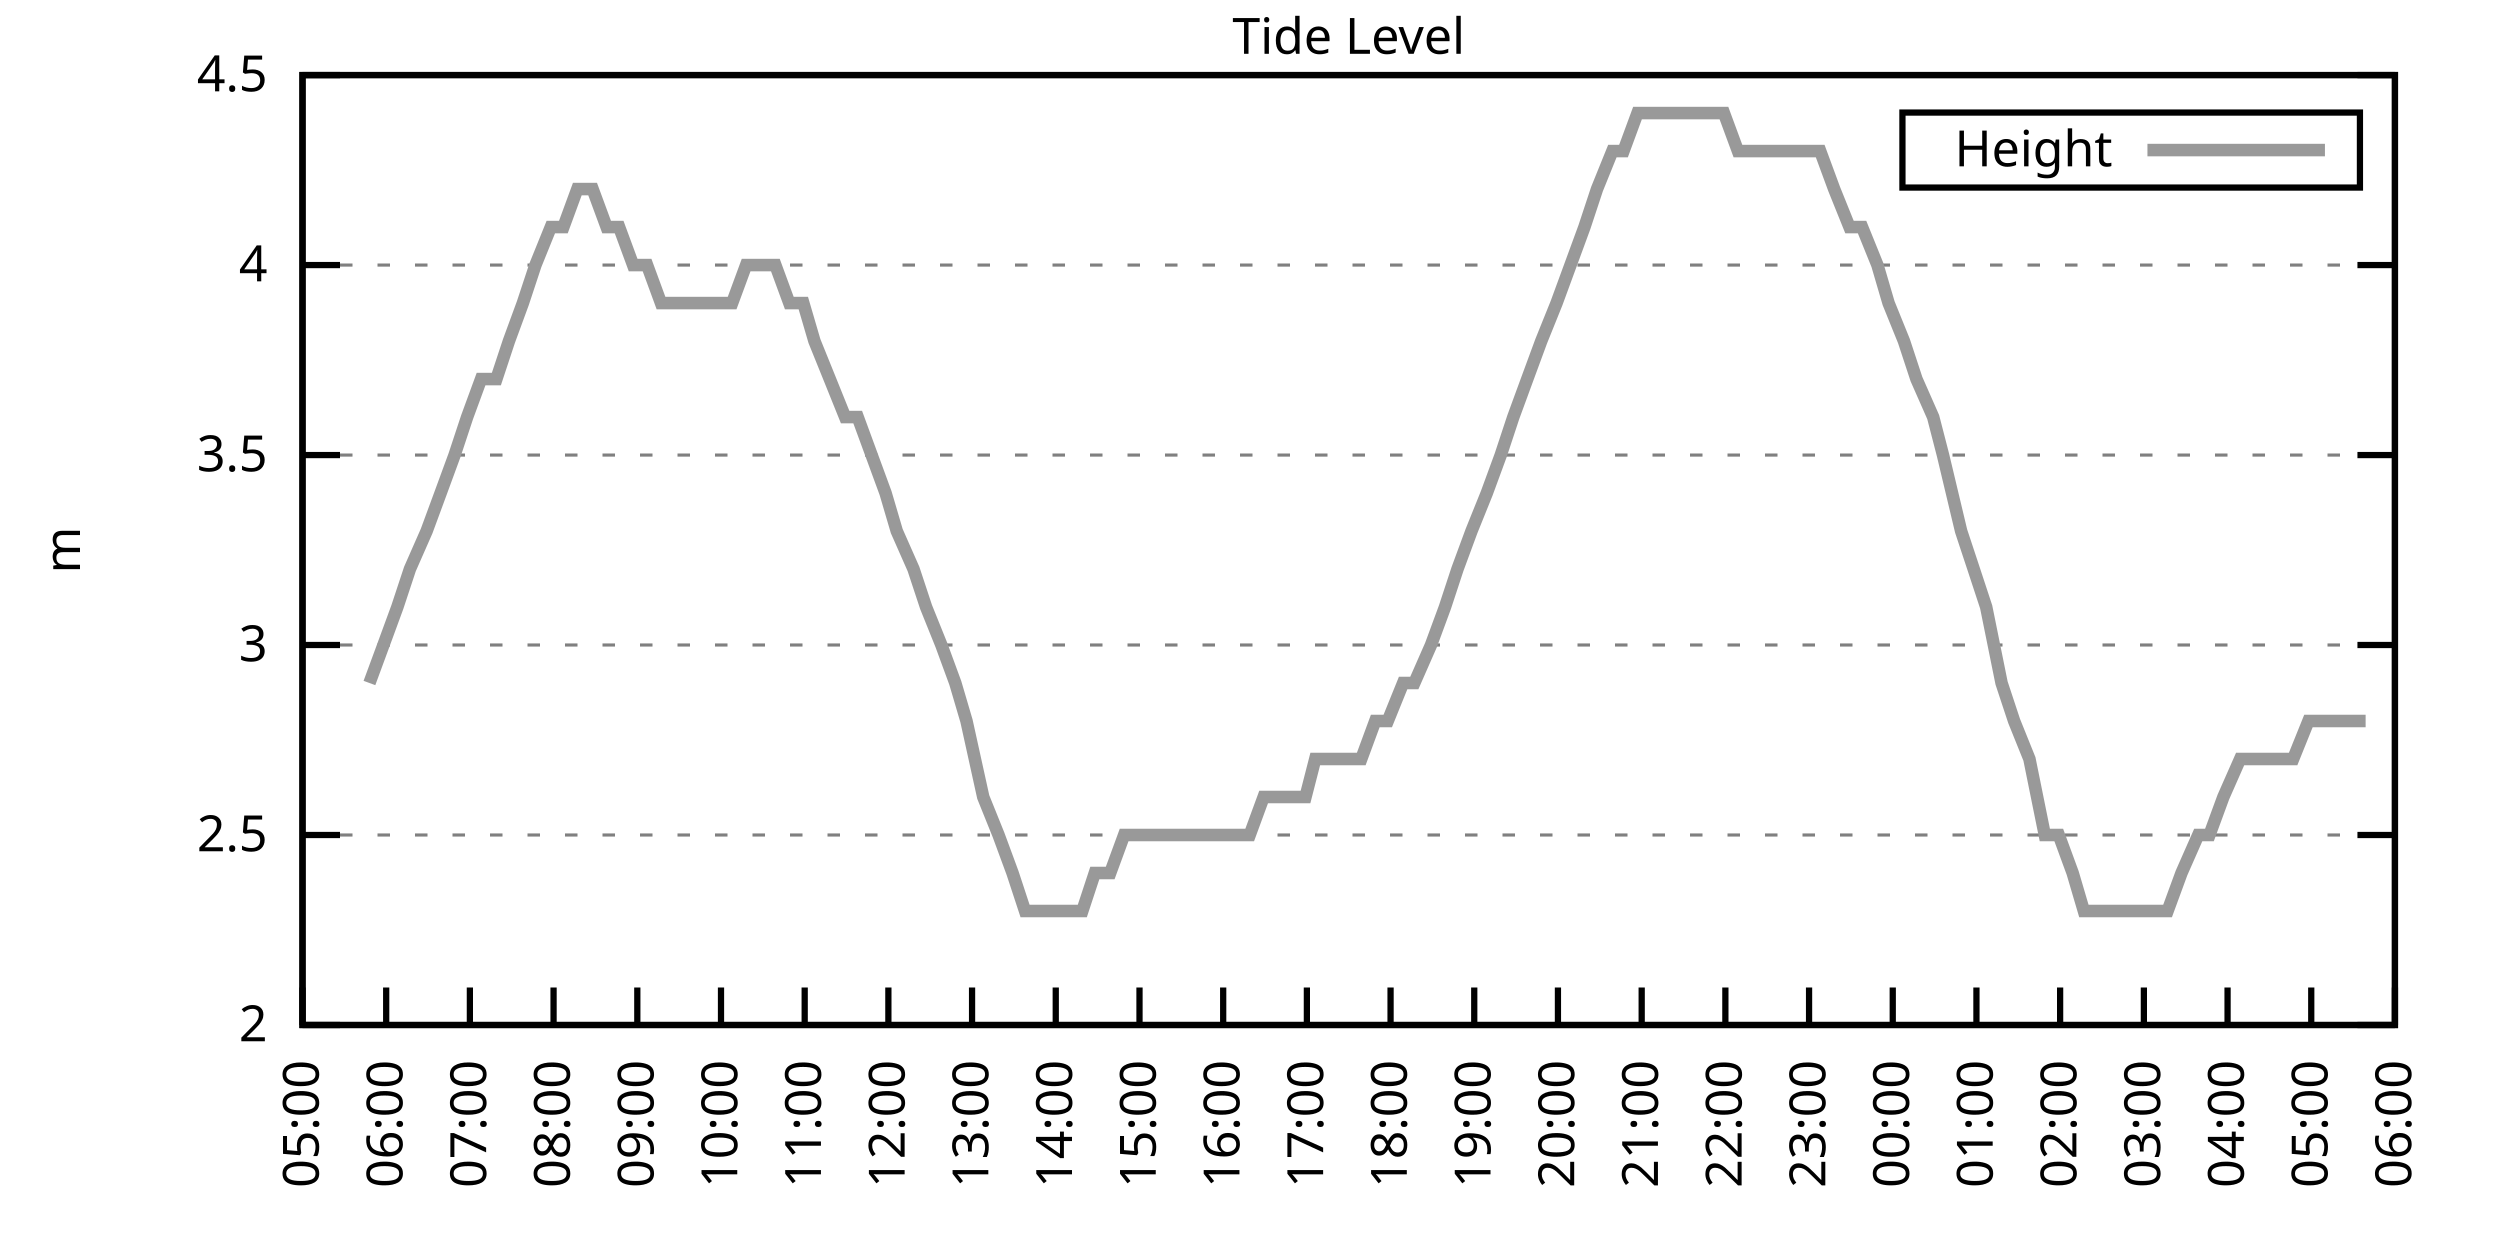
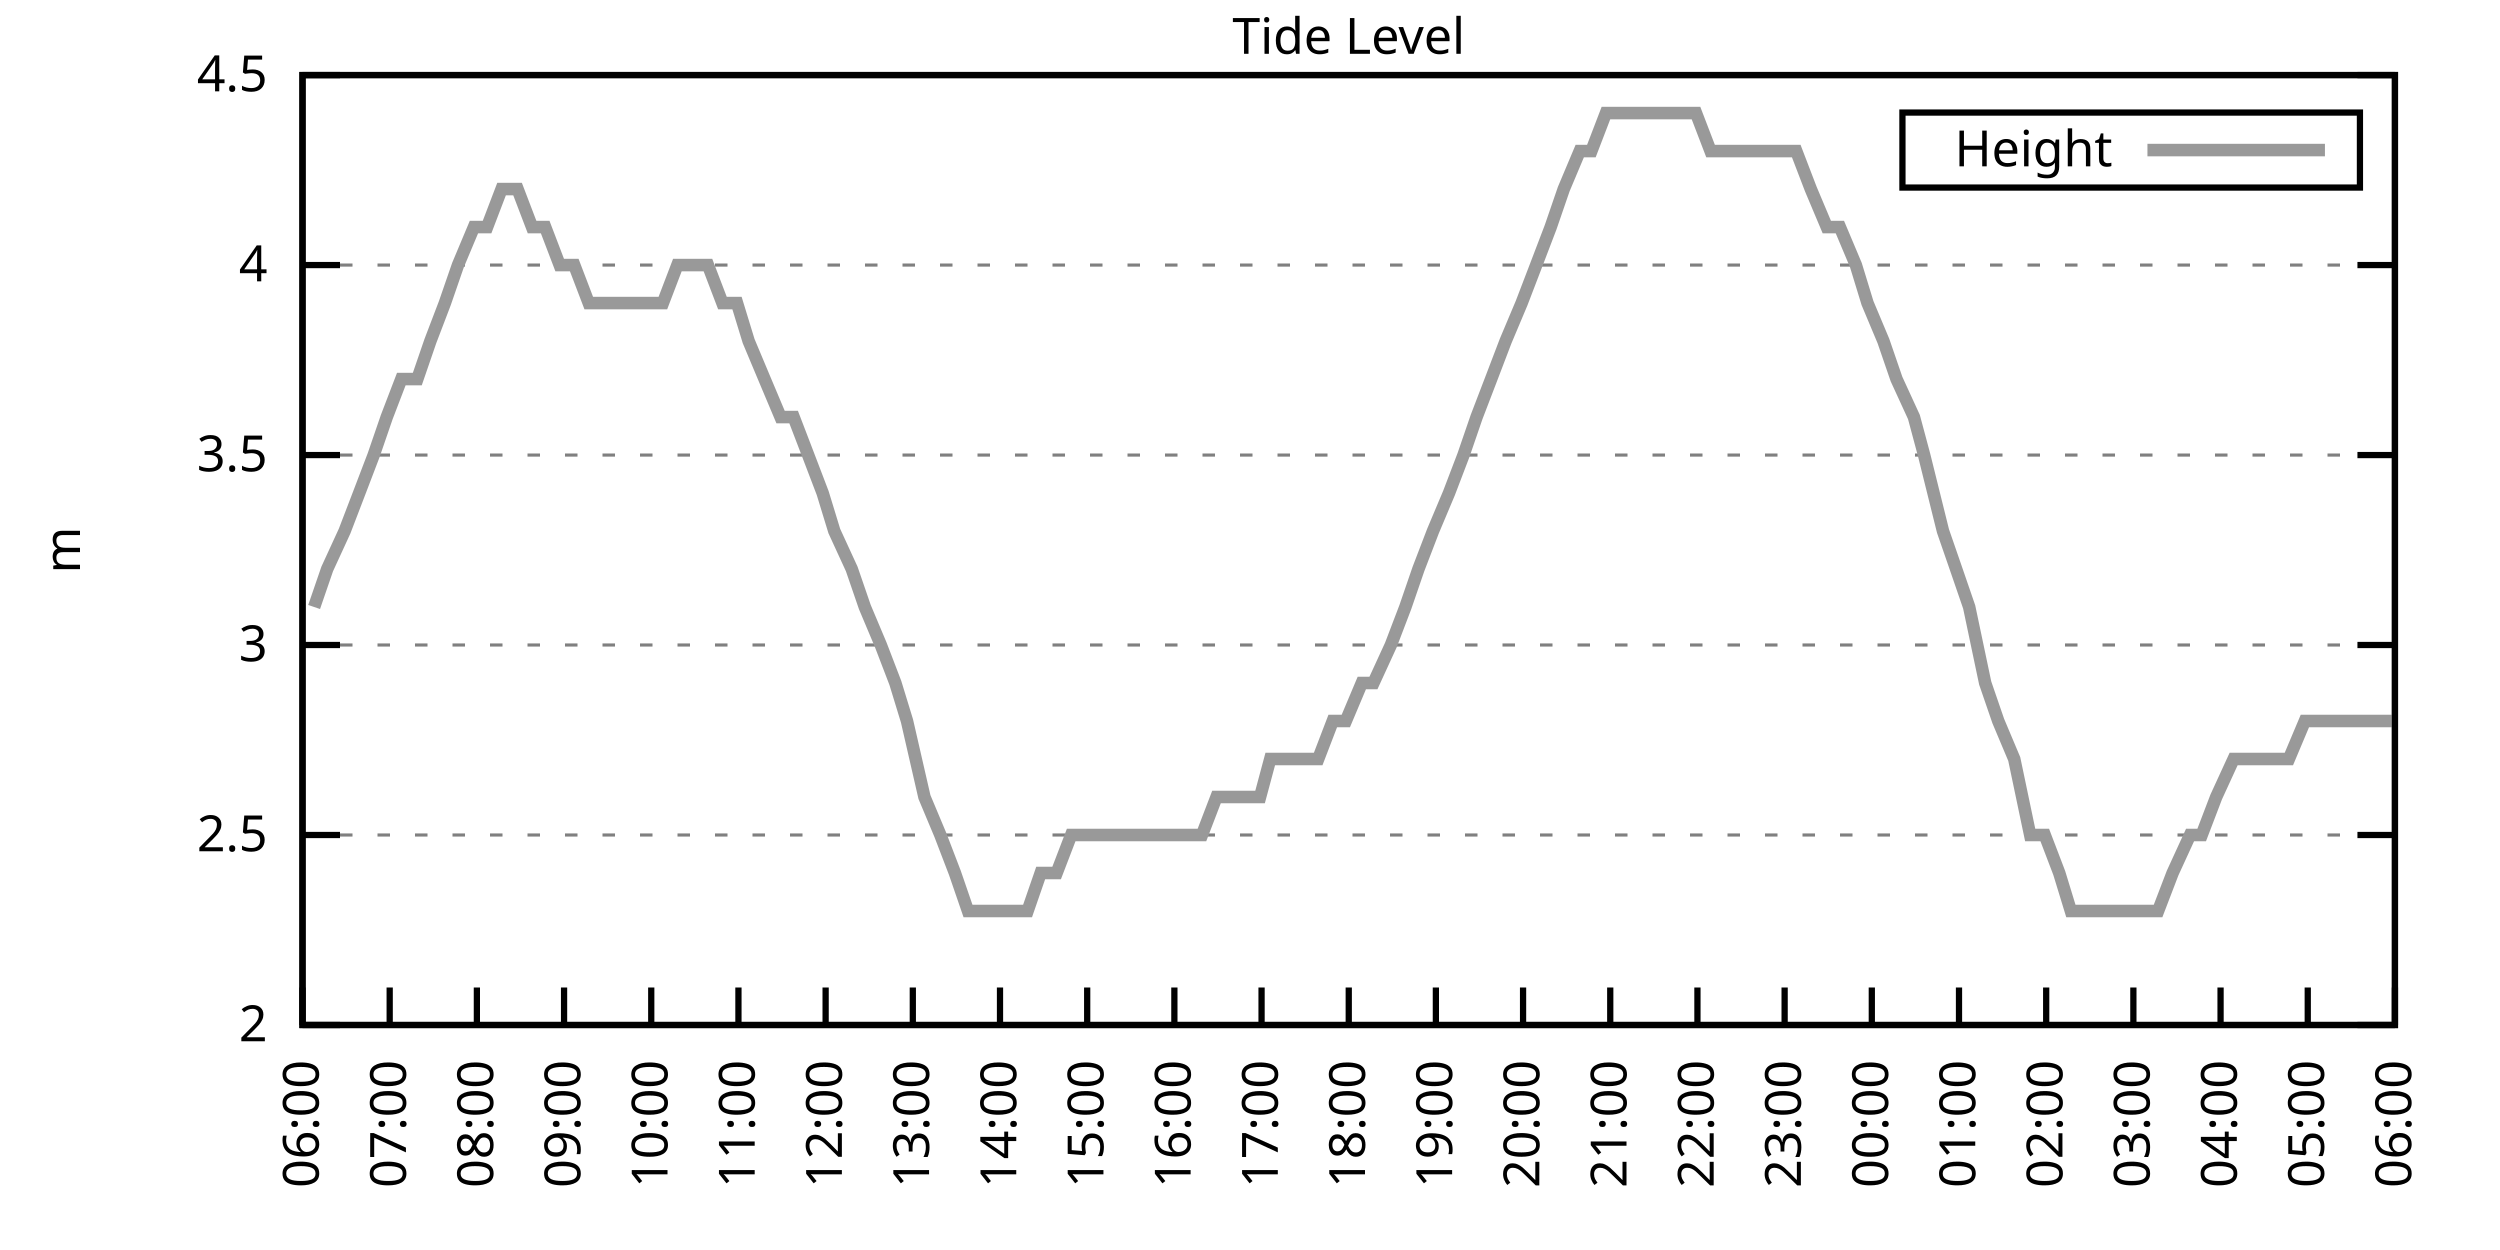
<svg xmlns="http://www.w3.org/2000/svg" xmlns:xlink="http://www.w3.org/1999/xlink" width="400" height="200" viewBox="0 0 400 200">
  <g id="gnuplot_canvas">
    <rect x="0" y="0" width="400" height="200" fill="none" />
    <defs>
      <circle id="gpDot" r="0.5" stroke-width="0.5" stroke="currentColor" />
      <path id="gpPt0" stroke-width="0.333" stroke="currentColor" d="M-1,0 h2 M0,-1 v2" />
      <path id="gpPt1" stroke-width="0.333" stroke="currentColor" d="M-1,-1 L1,1 M1,-1 L-1,1" />
      <path id="gpPt2" stroke-width="0.333" stroke="currentColor" d="M-1,0 L1,0 M0,-1 L0,1 M-1,-1 L1,1 M-1,1 L1,-1" />
      <rect id="gpPt3" stroke-width="0.333" stroke="currentColor" x="-1" y="-1" width="2" height="2" />
      <rect id="gpPt4" stroke-width="0.333" stroke="currentColor" fill="currentColor" x="-1" y="-1" width="2" height="2" />
      <circle id="gpPt5" stroke-width="0.333" stroke="currentColor" cx="0" cy="0" r="1" />
      <use xlink:href="#gpPt5" id="gpPt6" fill="currentColor" stroke="none" />
      <path id="gpPt7" stroke-width="0.333" stroke="currentColor" d="M0,-1.33 L-1.33,0.67 L1.33,0.67 z" />
      <use xlink:href="#gpPt7" id="gpPt8" fill="currentColor" stroke="none" />
      <use xlink:href="#gpPt7" id="gpPt9" stroke="currentColor" transform="rotate(180)" />
      <use xlink:href="#gpPt9" id="gpPt10" fill="currentColor" stroke="none" />
      <use xlink:href="#gpPt3" id="gpPt11" stroke="currentColor" transform="rotate(45)" />
      <use xlink:href="#gpPt11" id="gpPt12" fill="currentColor" stroke="none" />
      <path id="gpPt13" stroke-width="0.333" stroke="currentColor" d="M0,1.330 L1.265,0.411 L0.782,-1.067 L-0.782,-1.076 L-1.265,0.411 z" />
      <use xlink:href="#gpPt13" id="gpPt14" fill="currentColor" stroke="none" />
      <filter id="textbox" filterUnits="objectBoundingBox" x="0" y="0" height="1" width="1">
        <feFlood flood-color="white" flood-opacity="1" result="bgnd" />
        <feComposite in="SourceGraphic" in2="bgnd" operator="atop" />
      </filter>
      <filter id="greybox" filterUnits="objectBoundingBox" x="0" y="0" height="1" width="1">
        <feFlood flood-color="lightgrey" flood-opacity="1" result="grey" />
        <feComposite in="SourceGraphic" in2="grey" operator="atop" />
      </filter>
    </defs>
    <g fill="none" color="white" stroke="currentColor" stroke-width="1.00" stroke-linecap="butt" stroke-linejoin="miter">
</g>
    <g fill="none" color="black" stroke="currentColor" stroke-width="1.00" stroke-linecap="butt" stroke-linejoin="miter">
      <g stroke="none" shape-rendering="crispEdges">
        <polygon fill="rgb(255, 255, 255)" points="48.40,164.00 383.18,164.00 383.18,12.02 48.40,12.02 " />
      </g>
    </g>
    <g fill="none" color="black" stroke="currentColor" stroke-width="1.00" stroke-linecap="butt" stroke-linejoin="miter">
</g>
    <g fill="none" color="black" stroke="black" stroke-width="0.50" stroke-linecap="butt" stroke-linejoin="miter">
</g>
    <g fill="none" color="gray" stroke="currentColor" stroke-width="0.50" stroke-linecap="butt" stroke-linejoin="miter">
      <path stroke="gray" stroke-dasharray="2,4" class="gridline" d="M48.40,164.00 L383.19,164.00  " />
    </g>
    <g fill="none" color="gray" stroke="gray" stroke-width="1.00" stroke-linecap="butt" stroke-linejoin="miter">
</g>
    <g fill="none" color="black" stroke="currentColor" stroke-width="1.00" stroke-linecap="butt" stroke-linejoin="miter">
      <path stroke="black" d="M48.40,164.00 L54.40,164.00 M383.19,164.00 L377.19,164.00  " />
      <g transform="translate(42.80,166.60)" stroke="none" fill="black" font-family="Sans" font-size="8.00" text-anchor="end">
        <text>
          <tspan font-family="Sans"> 2</tspan>
        </text>
      </g>
    </g>
    <g fill="none" color="black" stroke="currentColor" stroke-width="1.00" stroke-linecap="butt" stroke-linejoin="miter">
</g>
    <g fill="none" color="black" stroke="black" stroke-width="0.50" stroke-linecap="butt" stroke-linejoin="miter">
</g>
    <g fill="none" color="gray" stroke="currentColor" stroke-width="0.50" stroke-linecap="butt" stroke-linejoin="miter">
      <path stroke="gray" stroke-dasharray="2,4" class="gridline" d="M48.40,133.60 L383.19,133.60  " />
    </g>
    <g fill="none" color="gray" stroke="gray" stroke-width="1.00" stroke-linecap="butt" stroke-linejoin="miter">
</g>
    <g fill="none" color="black" stroke="currentColor" stroke-width="1.00" stroke-linecap="butt" stroke-linejoin="miter">
      <path stroke="black" d="M48.40,133.60 L54.40,133.60 M383.19,133.60 L377.19,133.60  " />
      <g transform="translate(42.80,136.20)" stroke="none" fill="black" font-family="Sans" font-size="8.00" text-anchor="end">
        <text>
          <tspan font-family="Sans"> 2.5</tspan>
        </text>
      </g>
    </g>
    <g fill="none" color="black" stroke="currentColor" stroke-width="1.00" stroke-linecap="butt" stroke-linejoin="miter">
</g>
    <g fill="none" color="black" stroke="black" stroke-width="0.50" stroke-linecap="butt" stroke-linejoin="miter">
</g>
    <g fill="none" color="gray" stroke="currentColor" stroke-width="0.50" stroke-linecap="butt" stroke-linejoin="miter">
      <path stroke="gray" stroke-dasharray="2,4" class="gridline" d="M48.40,103.20 L383.19,103.20  " />
    </g>
    <g fill="none" color="gray" stroke="gray" stroke-width="1.00" stroke-linecap="butt" stroke-linejoin="miter">
</g>
    <g fill="none" color="black" stroke="currentColor" stroke-width="1.00" stroke-linecap="butt" stroke-linejoin="miter">
      <path stroke="black" d="M48.40,103.20 L54.40,103.20 M383.19,103.20 L377.19,103.20  " />
      <g transform="translate(42.80,105.80)" stroke="none" fill="black" font-family="Sans" font-size="8.00" text-anchor="end">
        <text>
          <tspan font-family="Sans"> 3</tspan>
        </text>
      </g>
    </g>
    <g fill="none" color="black" stroke="currentColor" stroke-width="1.00" stroke-linecap="butt" stroke-linejoin="miter">
</g>
    <g fill="none" color="black" stroke="black" stroke-width="0.50" stroke-linecap="butt" stroke-linejoin="miter">
</g>
    <g fill="none" color="gray" stroke="currentColor" stroke-width="0.50" stroke-linecap="butt" stroke-linejoin="miter">
      <path stroke="gray" stroke-dasharray="2,4" class="gridline" d="M48.40,72.81 L383.19,72.81  " />
    </g>
    <g fill="none" color="gray" stroke="gray" stroke-width="1.00" stroke-linecap="butt" stroke-linejoin="miter">
</g>
    <g fill="none" color="black" stroke="currentColor" stroke-width="1.00" stroke-linecap="butt" stroke-linejoin="miter">
      <path stroke="black" d="M48.40,72.81 L54.40,72.81 M383.19,72.81 L377.19,72.81  " />
      <g transform="translate(42.80,75.41)" stroke="none" fill="black" font-family="Sans" font-size="8.00" text-anchor="end">
        <text>
          <tspan font-family="Sans"> 3.5</tspan>
        </text>
      </g>
    </g>
    <g fill="none" color="black" stroke="currentColor" stroke-width="1.00" stroke-linecap="butt" stroke-linejoin="miter">
</g>
    <g fill="none" color="black" stroke="black" stroke-width="0.50" stroke-linecap="butt" stroke-linejoin="miter">
</g>
    <g fill="none" color="gray" stroke="currentColor" stroke-width="0.50" stroke-linecap="butt" stroke-linejoin="miter">
      <path stroke="gray" stroke-dasharray="2,4" class="gridline" d="M48.40,42.41 L383.19,42.41  " />
    </g>
    <g fill="none" color="gray" stroke="gray" stroke-width="1.00" stroke-linecap="butt" stroke-linejoin="miter">
</g>
    <g fill="none" color="black" stroke="currentColor" stroke-width="1.00" stroke-linecap="butt" stroke-linejoin="miter">
      <path stroke="black" d="M48.40,42.41 L54.40,42.41 M383.19,42.41 L377.19,42.41  " />
      <g transform="translate(42.80,45.01)" stroke="none" fill="black" font-family="Sans" font-size="8.00" text-anchor="end">
        <text>
          <tspan font-family="Sans"> 4</tspan>
        </text>
      </g>
    </g>
    <g fill="none" color="black" stroke="currentColor" stroke-width="1.00" stroke-linecap="butt" stroke-linejoin="miter">
</g>
    <g fill="none" color="black" stroke="black" stroke-width="0.50" stroke-linecap="butt" stroke-linejoin="miter">
</g>
    <g fill="none" color="gray" stroke="currentColor" stroke-width="0.50" stroke-linecap="butt" stroke-linejoin="miter">
      <path stroke="gray" stroke-dasharray="2,4" class="gridline" d="M48.40,12.01 L383.19,12.01  " />
    </g>
    <g fill="none" color="gray" stroke="gray" stroke-width="1.00" stroke-linecap="butt" stroke-linejoin="miter">
</g>
    <g fill="none" color="black" stroke="currentColor" stroke-width="1.00" stroke-linecap="butt" stroke-linejoin="miter">
      <path stroke="black" d="M48.40,12.01 L54.40,12.01 M383.19,12.01 L377.19,12.01  " />
      <g transform="translate(42.80,14.61)" stroke="none" fill="black" font-family="Sans" font-size="8.00" text-anchor="end">
        <text>
          <tspan font-family="Sans"> 4.5</tspan>
        </text>
      </g>
    </g>
    <g fill="none" color="black" stroke="currentColor" stroke-width="1.00" stroke-linecap="butt" stroke-linejoin="miter">
      <path stroke="black" d="M48.40,164.00 L48.40,158.00  " />
      <g transform="translate(51.00,169.60) rotate(270.00)" stroke="none" fill="black" font-family="Sans" font-size="8.00" text-anchor="end">
        <text>
-           <tspan font-family="Sans">05:00</tspan>
-         </text>
-       </g>
-     </g>
-     <g fill="none" color="black" stroke="currentColor" stroke-width="1.00" stroke-linecap="butt" stroke-linejoin="miter">
-       <path stroke="black" d="M61.79,164.00 L61.79,158.00  " />
-       <g transform="translate(64.39,169.60) rotate(270.00)" stroke="none" fill="black" font-family="Sans" font-size="8.00" text-anchor="end">
-         <text>
          <tspan font-family="Sans">06:00</tspan>
        </text>
      </g>
    </g>
    <g fill="none" color="black" stroke="currentColor" stroke-width="1.00" stroke-linecap="butt" stroke-linejoin="miter">
-       <path stroke="black" d="M75.18,164.00 L75.18,158.00  " />
-       <g transform="translate(77.78,169.60) rotate(270.00)" stroke="none" fill="black" font-family="Sans" font-size="8.00" text-anchor="end">
+       <path stroke="black" d="M62.35,164.00 L62.35,158.00  " />
+       <g transform="translate(64.95,169.60) rotate(270.00)" stroke="none" fill="black" font-family="Sans" font-size="8.00" text-anchor="end">
        <text>
          <tspan font-family="Sans">07:00</tspan>
        </text>
      </g>
    </g>
    <g fill="none" color="black" stroke="currentColor" stroke-width="1.00" stroke-linecap="butt" stroke-linejoin="miter">
-       <path stroke="black" d="M88.57,164.00 L88.57,158.00  " />
-       <g transform="translate(91.17,169.60) rotate(270.00)" stroke="none" fill="black" font-family="Sans" font-size="8.00" text-anchor="end">
+       <path stroke="black" d="M76.30,164.00 L76.30,158.00  " />
+       <g transform="translate(78.90,169.60) rotate(270.00)" stroke="none" fill="black" font-family="Sans" font-size="8.00" text-anchor="end">
        <text>
          <tspan font-family="Sans">08:00</tspan>
        </text>
      </g>
    </g>
    <g fill="none" color="black" stroke="currentColor" stroke-width="1.00" stroke-linecap="butt" stroke-linejoin="miter">
-       <path stroke="black" d="M101.97,164.00 L101.97,158.00  " />
-       <g transform="translate(104.57,169.60) rotate(270.00)" stroke="none" fill="black" font-family="Sans" font-size="8.00" text-anchor="end">
+       <path stroke="black" d="M90.25,164.00 L90.25,158.00  " />
+       <g transform="translate(92.85,169.60) rotate(270.00)" stroke="none" fill="black" font-family="Sans" font-size="8.00" text-anchor="end">
        <text>
          <tspan font-family="Sans">09:00</tspan>
        </text>
      </g>
    </g>
    <g fill="none" color="black" stroke="currentColor" stroke-width="1.00" stroke-linecap="butt" stroke-linejoin="miter">
-       <path stroke="black" d="M115.36,164.00 L115.36,158.00  " />
-       <g transform="translate(117.96,169.60) rotate(270.00)" stroke="none" fill="black" font-family="Sans" font-size="8.00" text-anchor="end">
+       <path stroke="black" d="M104.20,164.00 L104.20,158.00  " />
+       <g transform="translate(106.80,169.60) rotate(270.00)" stroke="none" fill="black" font-family="Sans" font-size="8.00" text-anchor="end">
        <text>
          <tspan font-family="Sans">10:00</tspan>
        </text>
      </g>
    </g>
    <g fill="none" color="black" stroke="currentColor" stroke-width="1.00" stroke-linecap="butt" stroke-linejoin="miter">
-       <path stroke="black" d="M128.75,164.00 L128.75,158.00  " />
-       <g transform="translate(131.35,169.60) rotate(270.00)" stroke="none" fill="black" font-family="Sans" font-size="8.00" text-anchor="end">
+       <path stroke="black" d="M118.15,164.00 L118.15,158.00  " />
+       <g transform="translate(120.75,169.60) rotate(270.00)" stroke="none" fill="black" font-family="Sans" font-size="8.00" text-anchor="end">
        <text>
          <tspan font-family="Sans">11:00</tspan>
        </text>
      </g>
    </g>
    <g fill="none" color="black" stroke="currentColor" stroke-width="1.00" stroke-linecap="butt" stroke-linejoin="miter">
-       <path stroke="black" d="M142.14,164.00 L142.14,158.00  " />
-       <g transform="translate(144.74,169.60) rotate(270.00)" stroke="none" fill="black" font-family="Sans" font-size="8.00" text-anchor="end">
+       <path stroke="black" d="M132.10,164.00 L132.10,158.00  " />
+       <g transform="translate(134.70,169.60) rotate(270.00)" stroke="none" fill="black" font-family="Sans" font-size="8.00" text-anchor="end">
        <text>
          <tspan font-family="Sans">12:00</tspan>
        </text>
      </g>
    </g>
    <g fill="none" color="black" stroke="currentColor" stroke-width="1.00" stroke-linecap="butt" stroke-linejoin="miter">
-       <path stroke="black" d="M155.53,164.00 L155.53,158.00  " />
-       <g transform="translate(158.13,169.60) rotate(270.00)" stroke="none" fill="black" font-family="Sans" font-size="8.00" text-anchor="end">
+       <path stroke="black" d="M146.05,164.00 L146.05,158.00  " />
+       <g transform="translate(148.65,169.60) rotate(270.00)" stroke="none" fill="black" font-family="Sans" font-size="8.00" text-anchor="end">
        <text>
          <tspan font-family="Sans">13:00</tspan>
        </text>
      </g>
    </g>
    <g fill="none" color="black" stroke="currentColor" stroke-width="1.00" stroke-linecap="butt" stroke-linejoin="miter">
-       <path stroke="black" d="M168.92,164.00 L168.92,158.00  " />
-       <g transform="translate(171.52,169.60) rotate(270.00)" stroke="none" fill="black" font-family="Sans" font-size="8.00" text-anchor="end">
+       <path stroke="black" d="M160.00,164.00 L160.00,158.00  " />
+       <g transform="translate(162.60,169.60) rotate(270.00)" stroke="none" fill="black" font-family="Sans" font-size="8.00" text-anchor="end">
        <text>
          <tspan font-family="Sans">14:00</tspan>
        </text>
      </g>
    </g>
    <g fill="none" color="black" stroke="currentColor" stroke-width="1.00" stroke-linecap="butt" stroke-linejoin="miter">
-       <path stroke="black" d="M182.32,164.00 L182.32,158.00  " />
-       <g transform="translate(184.92,169.60) rotate(270.00)" stroke="none" fill="black" font-family="Sans" font-size="8.00" text-anchor="end">
+       <path stroke="black" d="M173.95,164.00 L173.95,158.00  " />
+       <g transform="translate(176.55,169.60) rotate(270.00)" stroke="none" fill="black" font-family="Sans" font-size="8.00" text-anchor="end">
        <text>
          <tspan font-family="Sans">15:00</tspan>
        </text>
      </g>
    </g>
    <g fill="none" color="black" stroke="currentColor" stroke-width="1.00" stroke-linecap="butt" stroke-linejoin="miter">
-       <path stroke="black" d="M195.71,164.00 L195.71,158.00  " />
-       <g transform="translate(198.31,169.60) rotate(270.00)" stroke="none" fill="black" font-family="Sans" font-size="8.00" text-anchor="end">
+       <path stroke="black" d="M187.90,164.00 L187.90,158.00  " />
+       <g transform="translate(190.50,169.60) rotate(270.00)" stroke="none" fill="black" font-family="Sans" font-size="8.00" text-anchor="end">
        <text>
          <tspan font-family="Sans">16:00</tspan>
        </text>
      </g>
    </g>
    <g fill="none" color="black" stroke="currentColor" stroke-width="1.00" stroke-linecap="butt" stroke-linejoin="miter">
-       <path stroke="black" d="M209.10,164.00 L209.10,158.00  " />
-       <g transform="translate(211.70,169.60) rotate(270.00)" stroke="none" fill="black" font-family="Sans" font-size="8.00" text-anchor="end">
+       <path stroke="black" d="M201.85,164.00 L201.85,158.00  " />
+       <g transform="translate(204.45,169.60) rotate(270.00)" stroke="none" fill="black" font-family="Sans" font-size="8.00" text-anchor="end">
        <text>
          <tspan font-family="Sans">17:00</tspan>
        </text>
      </g>
    </g>
    <g fill="none" color="black" stroke="currentColor" stroke-width="1.00" stroke-linecap="butt" stroke-linejoin="miter">
-       <path stroke="black" d="M222.49,164.00 L222.49,158.00  " />
-       <g transform="translate(225.09,169.60) rotate(270.00)" stroke="none" fill="black" font-family="Sans" font-size="8.00" text-anchor="end">
+       <path stroke="black" d="M215.80,164.00 L215.80,158.00  " />
+       <g transform="translate(218.40,169.60) rotate(270.00)" stroke="none" fill="black" font-family="Sans" font-size="8.00" text-anchor="end">
        <text>
          <tspan font-family="Sans">18:00</tspan>
        </text>
      </g>
    </g>
    <g fill="none" color="black" stroke="currentColor" stroke-width="1.00" stroke-linecap="butt" stroke-linejoin="miter">
-       <path stroke="black" d="M235.88,164.00 L235.88,158.00  " />
-       <g transform="translate(238.48,169.60) rotate(270.00)" stroke="none" fill="black" font-family="Sans" font-size="8.00" text-anchor="end">
+       <path stroke="black" d="M229.74,164.00 L229.74,158.00  " />
+       <g transform="translate(232.34,169.60) rotate(270.00)" stroke="none" fill="black" font-family="Sans" font-size="8.00" text-anchor="end">
        <text>
          <tspan font-family="Sans">19:00</tspan>
        </text>
      </g>
    </g>
    <g fill="none" color="black" stroke="currentColor" stroke-width="1.00" stroke-linecap="butt" stroke-linejoin="miter">
-       <path stroke="black" d="M249.27,164.00 L249.27,158.00  " />
-       <g transform="translate(251.87,169.60) rotate(270.00)" stroke="none" fill="black" font-family="Sans" font-size="8.00" text-anchor="end">
+       <path stroke="black" d="M243.69,164.00 L243.69,158.00  " />
+       <g transform="translate(246.29,169.60) rotate(270.00)" stroke="none" fill="black" font-family="Sans" font-size="8.00" text-anchor="end">
        <text>
          <tspan font-family="Sans">20:00</tspan>
        </text>
      </g>
    </g>
    <g fill="none" color="black" stroke="currentColor" stroke-width="1.00" stroke-linecap="butt" stroke-linejoin="miter">
-       <path stroke="black" d="M262.67,164.00 L262.67,158.00  " />
-       <g transform="translate(265.27,169.60) rotate(270.00)" stroke="none" fill="black" font-family="Sans" font-size="8.00" text-anchor="end">
+       <path stroke="black" d="M257.64,164.00 L257.64,158.00  " />
+       <g transform="translate(260.24,169.60) rotate(270.00)" stroke="none" fill="black" font-family="Sans" font-size="8.00" text-anchor="end">
        <text>
          <tspan font-family="Sans">21:00</tspan>
        </text>
      </g>
    </g>
    <g fill="none" color="black" stroke="currentColor" stroke-width="1.00" stroke-linecap="butt" stroke-linejoin="miter">
-       <path stroke="black" d="M276.06,164.00 L276.06,158.00  " />
-       <g transform="translate(278.66,169.60) rotate(270.00)" stroke="none" fill="black" font-family="Sans" font-size="8.00" text-anchor="end">
+       <path stroke="black" d="M271.59,164.00 L271.59,158.00  " />
+       <g transform="translate(274.19,169.60) rotate(270.00)" stroke="none" fill="black" font-family="Sans" font-size="8.00" text-anchor="end">
        <text>
          <tspan font-family="Sans">22:00</tspan>
        </text>
      </g>
    </g>
    <g fill="none" color="black" stroke="currentColor" stroke-width="1.00" stroke-linecap="butt" stroke-linejoin="miter">
-       <path stroke="black" d="M289.45,164.00 L289.45,158.00  " />
-       <g transform="translate(292.05,169.60) rotate(270.00)" stroke="none" fill="black" font-family="Sans" font-size="8.00" text-anchor="end">
+       <path stroke="black" d="M285.54,164.00 L285.54,158.00  " />
+       <g transform="translate(288.14,169.60) rotate(270.00)" stroke="none" fill="black" font-family="Sans" font-size="8.00" text-anchor="end">
        <text>
          <tspan font-family="Sans">23:00</tspan>
        </text>
      </g>
    </g>
    <g fill="none" color="black" stroke="currentColor" stroke-width="1.00" stroke-linecap="butt" stroke-linejoin="miter">
-       <path stroke="black" d="M302.84,164.00 L302.84,158.00  " />
-       <g transform="translate(305.44,169.60) rotate(270.00)" stroke="none" fill="black" font-family="Sans" font-size="8.00" text-anchor="end">
+       <path stroke="black" d="M299.49,164.00 L299.49,158.00  " />
+       <g transform="translate(302.09,169.60) rotate(270.00)" stroke="none" fill="black" font-family="Sans" font-size="8.00" text-anchor="end">
        <text>
          <tspan font-family="Sans">00:00</tspan>
        </text>
      </g>
    </g>
    <g fill="none" color="black" stroke="currentColor" stroke-width="1.00" stroke-linecap="butt" stroke-linejoin="miter">
-       <path stroke="black" d="M316.23,164.00 L316.23,158.00  " />
-       <g transform="translate(318.83,169.60) rotate(270.00)" stroke="none" fill="black" font-family="Sans" font-size="8.00" text-anchor="end">
+       <path stroke="black" d="M313.44,164.00 L313.44,158.00  " />
+       <g transform="translate(316.04,169.60) rotate(270.00)" stroke="none" fill="black" font-family="Sans" font-size="8.00" text-anchor="end">
        <text>
          <tspan font-family="Sans">01:00</tspan>
        </text>
      </g>
    </g>
    <g fill="none" color="black" stroke="currentColor" stroke-width="1.00" stroke-linecap="butt" stroke-linejoin="miter">
-       <path stroke="black" d="M329.62,164.00 L329.62,158.00  " />
-       <g transform="translate(332.22,169.60) rotate(270.00)" stroke="none" fill="black" font-family="Sans" font-size="8.00" text-anchor="end">
+       <path stroke="black" d="M327.39,164.00 L327.39,158.00  " />
+       <g transform="translate(329.99,169.60) rotate(270.00)" stroke="none" fill="black" font-family="Sans" font-size="8.00" text-anchor="end">
        <text>
          <tspan font-family="Sans">02:00</tspan>
        </text>
      </g>
    </g>
    <g fill="none" color="black" stroke="currentColor" stroke-width="1.00" stroke-linecap="butt" stroke-linejoin="miter">
-       <path stroke="black" d="M343.02,164.00 L343.02,158.00  " />
-       <g transform="translate(345.62,169.60) rotate(270.00)" stroke="none" fill="black" font-family="Sans" font-size="8.00" text-anchor="end">
+       <path stroke="black" d="M341.34,164.00 L341.34,158.00  " />
+       <g transform="translate(343.94,169.60) rotate(270.00)" stroke="none" fill="black" font-family="Sans" font-size="8.00" text-anchor="end">
        <text>
          <tspan font-family="Sans">03:00</tspan>
        </text>
      </g>
    </g>
    <g fill="none" color="black" stroke="currentColor" stroke-width="1.00" stroke-linecap="butt" stroke-linejoin="miter">
-       <path stroke="black" d="M356.41,164.00 L356.41,158.00  " />
-       <g transform="translate(359.01,169.60) rotate(270.00)" stroke="none" fill="black" font-family="Sans" font-size="8.00" text-anchor="end">
+       <path stroke="black" d="M355.29,164.00 L355.29,158.00  " />
+       <g transform="translate(357.89,169.60) rotate(270.00)" stroke="none" fill="black" font-family="Sans" font-size="8.00" text-anchor="end">
        <text>
          <tspan font-family="Sans">04:00</tspan>
        </text>
      </g>
    </g>
    <g fill="none" color="black" stroke="currentColor" stroke-width="1.00" stroke-linecap="butt" stroke-linejoin="miter">
-       <path stroke="black" d="M369.80,164.00 L369.80,158.00  " />
-       <g transform="translate(372.40,169.60) rotate(270.00)" stroke="none" fill="black" font-family="Sans" font-size="8.00" text-anchor="end">
+       <path stroke="black" d="M369.24,164.00 L369.24,158.00  " />
+       <g transform="translate(371.84,169.60) rotate(270.00)" stroke="none" fill="black" font-family="Sans" font-size="8.00" text-anchor="end">
        <text>
          <tspan font-family="Sans">05:00</tspan>
        </text>
      </g>
    </g>
    <g fill="none" color="black" stroke="currentColor" stroke-width="1.00" stroke-linecap="butt" stroke-linejoin="miter">
      <path stroke="black" d="M383.19,164.00 L383.19,158.00  " />
      <g transform="translate(385.79,169.60) rotate(270.00)" stroke="none" fill="black" font-family="Sans" font-size="8.00" text-anchor="end">
        <text>
          <tspan font-family="Sans">06:00</tspan>
        </text>
      </g>
    </g>
    <g fill="none" color="black" stroke="currentColor" stroke-width="1.00" stroke-linecap="butt" stroke-linejoin="miter">
</g>
    <g fill="none" color="black" stroke="currentColor" stroke-width="1.00" stroke-linecap="butt" stroke-linejoin="miter">
      <path stroke="black" d="M48.40,12.01 L48.40,164.00 L383.19,164.00 L383.19,12.01 L48.40,12.01 Z  " />
    </g>
    <g fill="none" color="black" stroke="currentColor" stroke-width="1.00" stroke-linecap="butt" stroke-linejoin="miter">
</g>
    <g fill="none" color="black" stroke="currentColor" stroke-width="1.00" stroke-linecap="butt" stroke-linejoin="miter">
      <path stroke="black" d="M304.39,30.01 L304.39,18.01 L377.59,18.01 L377.59,30.01 L304.39,30.01 Z  " />
    </g>
    <g id="Tide_level_plot_1">
      <g fill="none" color="white" stroke="black" stroke-width="2.00" stroke-linecap="butt" stroke-linejoin="miter">
</g>
      <g fill="none" color="black" stroke="currentColor" stroke-width="2.00" stroke-linecap="butt" stroke-linejoin="miter">
        <g transform="translate(337.99,26.61)" stroke="none" fill="black" font-family="Sans" font-size="8.00" text-anchor="end">
          <text>
            <tspan font-family="Sans">Height</tspan>
          </text>
        </g>
      </g>
      <g fill="none" color="black" stroke="currentColor" stroke-width="2.00" stroke-linecap="butt" stroke-linejoin="miter">
-         <path stroke="rgb(153, 153, 153)" d="M343.59,24.01 L371.99,24.01 M59.11,109.28 L61.35,103.20 L63.58,97.12 L65.59,91.04 L68.26,84.97 L70.50,78.89   L72.73,72.81 L74.74,66.73 L76.97,60.65 L79.42,60.65 L81.43,54.57 L83.66,48.49 L85.67,42.41 L88.13,36.33   L90.14,36.33 L92.37,30.25 L94.82,30.25 L97.06,36.33 L99.06,36.33 L101.30,42.41 L103.53,42.41 L105.76,48.49   L108.44,48.49 L110.45,48.49 L112.90,48.49 L114.69,48.49 L117.14,48.49 L119.38,42.41 L121.83,42.41 L124.06,42.41   L126.29,48.49 L128.53,48.49 L130.31,54.57 L132.77,60.65 L135.22,66.73 L137.23,66.73 L139.46,72.81 L141.69,78.89   L143.48,84.97 L146.16,91.04 L148.17,97.12 L150.62,103.20 L152.85,109.28 L154.64,115.36 L157.32,127.52 L159.77,133.60   L162.01,139.68 L164.01,145.76 L166.25,145.76 L168.48,145.76 L170.93,145.76 L173.17,145.76 L175.17,139.68 L177.63,139.68   L179.86,133.60 L181.87,133.60 L184.10,133.60 L186.33,133.60 L188.79,133.60 L191.02,133.60 L193.25,133.60 L195.48,133.60   L197.27,133.60 L199.95,133.60 L202.18,127.52 L204.19,127.52 L206.64,127.52 L208.88,127.52 L210.44,121.44 L212.89,121.44   L215.57,121.44 L217.80,121.44 L220.04,115.36 L222.04,115.36 L224.50,109.28 L226.29,109.28 L228.96,103.20 L231.20,97.12   L233.20,91.04 L235.44,84.97 L237.89,78.89 L240.12,72.81 L242.13,66.73 L244.36,60.65 L246.60,54.57 L249.05,48.49   L251.28,42.41 L253.51,36.33 L255.52,30.25 L257.98,24.17 L259.76,24.17 L262.00,18.09 L264.67,18.09 L266.91,18.09   L268.92,18.09 L270.92,18.09 L273.16,18.09 L275.83,18.09 L278.07,24.17 L280.30,24.17 L282.08,24.17 L284.76,24.17   L286.77,24.17 L289.00,24.17 L291.23,24.17 L293.47,30.25 L295.92,36.33 L297.93,36.33 L300.39,42.41 L302.17,48.49   L304.63,54.57 L306.63,60.65 L309.31,66.73 L310.88,72.81 L313.78,84.97 L315.79,91.04 L317.79,97.12 L320.25,109.28   L322.26,115.36 L324.71,121.44 L327.17,133.60 L329.40,133.60 L331.63,139.68 L333.42,145.76 L335.87,145.76 L338.33,145.76   L340.56,145.76 L342.35,145.76 L344.80,145.76 L346.81,145.76 L349.04,139.68 L351.72,133.60 L353.51,133.60 L355.74,127.52   L358.42,121.44 L360.20,121.44 L362.66,121.44 L364.44,121.44 L366.90,121.44 L369.35,115.36 L371.14,115.36 L373.82,115.36   L376.27,115.36 L378.50,115.36  " />
+         <path stroke="rgb(153, 153, 153)" d="M343.59,24.01 L371.99,24.01 M50.26,97.12 L52.35,91.04 L55.14,84.97 L57.47,78.89 L59.79,72.81 L61.88,66.73   L64.21,60.65 L66.77,60.65 L68.86,54.57 L71.18,48.49 L73.28,42.41 L75.83,36.33 L77.93,36.33 L80.25,30.25   L82.81,30.25 L85.13,36.33 L87.23,36.33 L89.55,42.41 L91.88,42.41 L94.20,48.49 L96.99,48.49 L99.08,48.49   L101.64,48.49 L103.50,48.49 L106.06,48.49 L108.38,42.41 L110.94,42.41 L113.27,42.41 L115.59,48.49 L117.92,48.49   L119.78,54.57 L122.33,60.65 L124.89,66.73 L126.98,66.73 L129.31,72.81 L131.63,78.89 L133.49,84.97 L136.28,91.04   L138.37,97.12 L140.93,103.20 L143.26,109.28 L145.12,115.36 L147.91,127.52 L150.46,133.60 L152.79,139.68 L154.88,145.76   L157.21,145.76 L159.53,145.76 L162.09,145.76 L164.41,145.76 L166.51,139.68 L169.06,139.68 L171.39,133.60 L173.48,133.60   L175.81,133.60 L178.13,133.60 L180.69,133.60 L183.01,133.60 L185.34,133.60 L187.66,133.60 L189.52,133.60 L192.31,133.60   L194.64,127.52 L196.73,127.52 L199.29,127.52 L201.61,127.52 L203.24,121.44 L205.80,121.44 L208.59,121.44 L210.91,121.44   L213.24,115.36 L215.33,115.36 L217.89,109.28 L219.75,109.28 L222.54,103.20 L224.86,97.12 L226.95,91.04 L229.28,84.97   L231.84,78.89 L234.16,72.81 L236.25,66.73 L238.58,60.65 L240.90,54.57 L243.46,48.49 L245.79,42.41 L248.11,36.33   L250.20,30.25 L252.76,24.17 L254.62,24.17 L256.95,18.09 L259.74,18.09 L262.06,18.09 L264.15,18.09 L266.25,18.09   L268.57,18.09 L271.36,18.09 L273.69,24.17 L276.01,24.17 L277.87,24.17 L280.66,24.17 L282.75,24.17 L285.08,24.17   L287.40,24.17 L289.73,30.25 L292.29,36.33 L294.38,36.33 L296.94,42.41 L298.80,48.49 L301.35,54.57 L303.44,60.65   L306.23,66.73 L307.86,72.81 L310.88,84.97 L312.98,91.04 L315.07,97.12 L317.63,109.28 L319.72,115.36 L322.28,121.44   L324.83,133.60 L327.16,133.60 L329.48,139.68 L331.34,145.76 L333.90,145.76 L336.46,145.76 L338.78,145.76 L340.64,145.76   L343.20,145.76 L345.29,145.76 L347.62,139.68 L350.41,133.60 L352.27,133.60 L354.59,127.52 L357.38,121.44 L359.24,121.44   L361.80,121.44 L363.66,121.44 L366.22,121.44 L368.78,115.36 L370.64,115.36 L373.43,115.36 L375.98,115.36 L378.31,115.36   L380.40,115.36 L382.73,115.36  " />
      </g>
    </g>
    <g fill="none" color="black" stroke="currentColor" stroke-width="2.00" stroke-linecap="butt" stroke-linejoin="miter">
</g>
    <g fill="none" color="black" stroke="black" stroke-width="1.00" stroke-linecap="butt" stroke-linejoin="miter">
</g>
    <g fill="none" color="black" stroke="currentColor" stroke-width="1.00" stroke-linecap="butt" stroke-linejoin="miter">
      <path stroke="black" d="M48.40,12.01 L48.40,164.00 L383.19,164.00 L383.19,12.01 L48.40,12.01 Z  " />
      <g transform="translate(12.80,88.01) rotate(270.00)" stroke="none" fill="black" font-family="Sans" font-size="8.00" text-anchor="middle">
        <text>
          <tspan font-family="Sans">m</tspan>
        </text>
      </g>
    </g>
    <g fill="none" color="black" stroke="currentColor" stroke-width="1.00" stroke-linecap="butt" stroke-linejoin="miter">
</g>
    <g fill="none" color="black" stroke="currentColor" stroke-width="1.00" stroke-linecap="butt" stroke-linejoin="miter">
      <g transform="translate(215.79,8.61)" stroke="none" fill="black" font-family="Sans" font-size="8.00" text-anchor="middle">
        <text>
          <tspan font-family="Sans">Tide Level</tspan>
        </text>
      </g>
    </g>
    <g fill="none" color="black" stroke="currentColor" stroke-width="1.00" stroke-linecap="butt" stroke-linejoin="miter">
</g>
  </g>
</svg>
